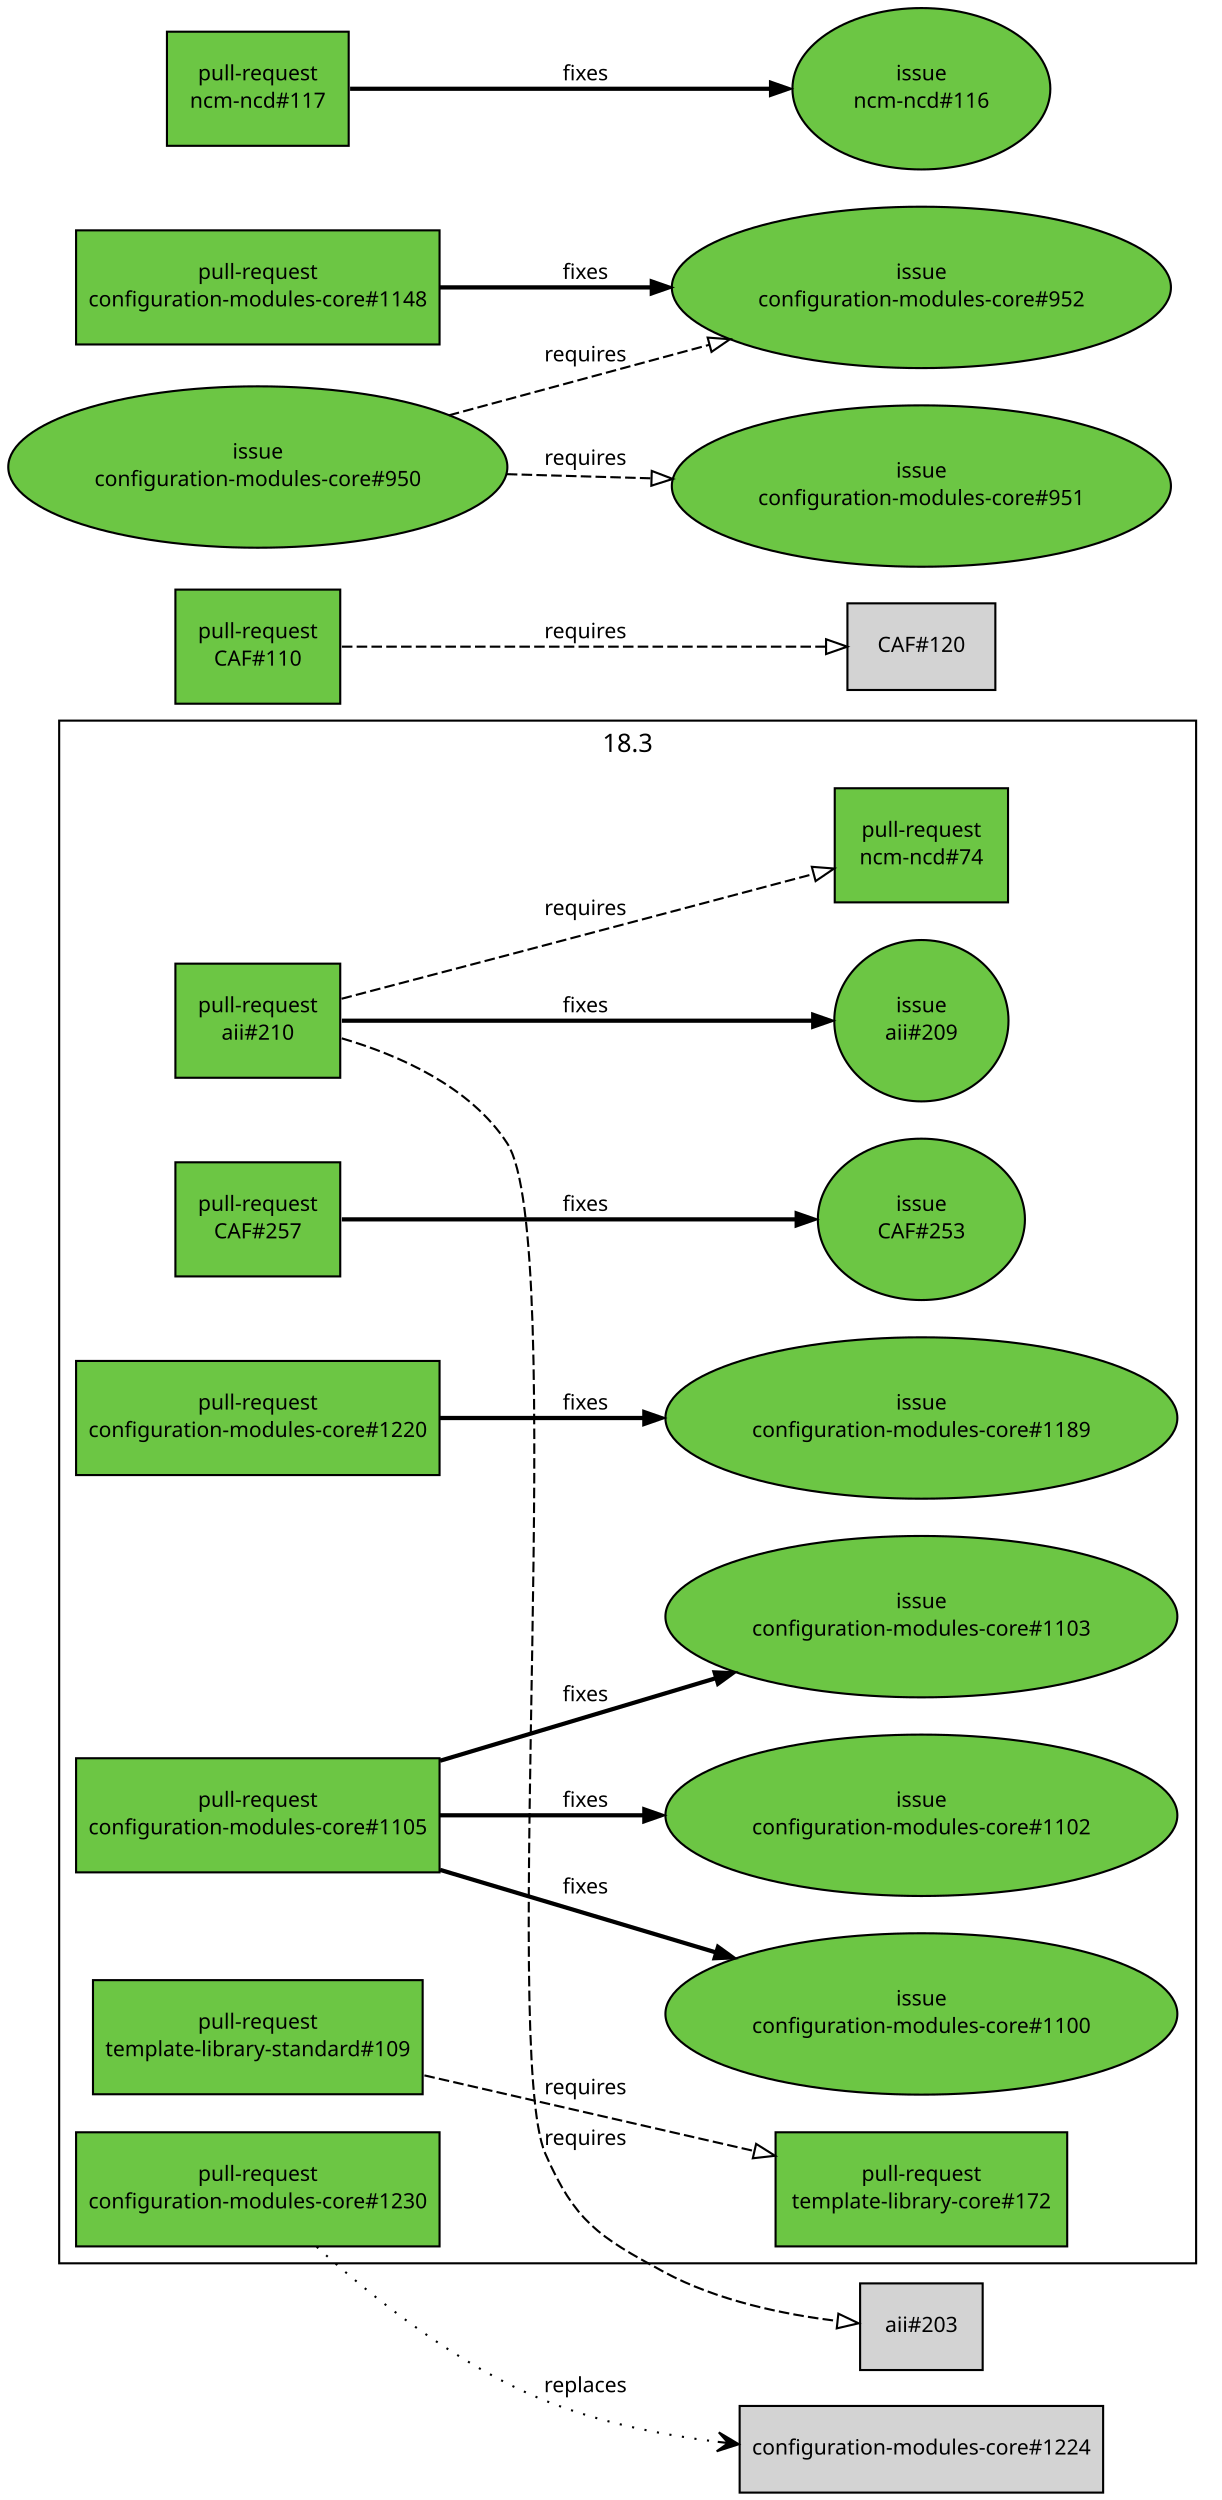
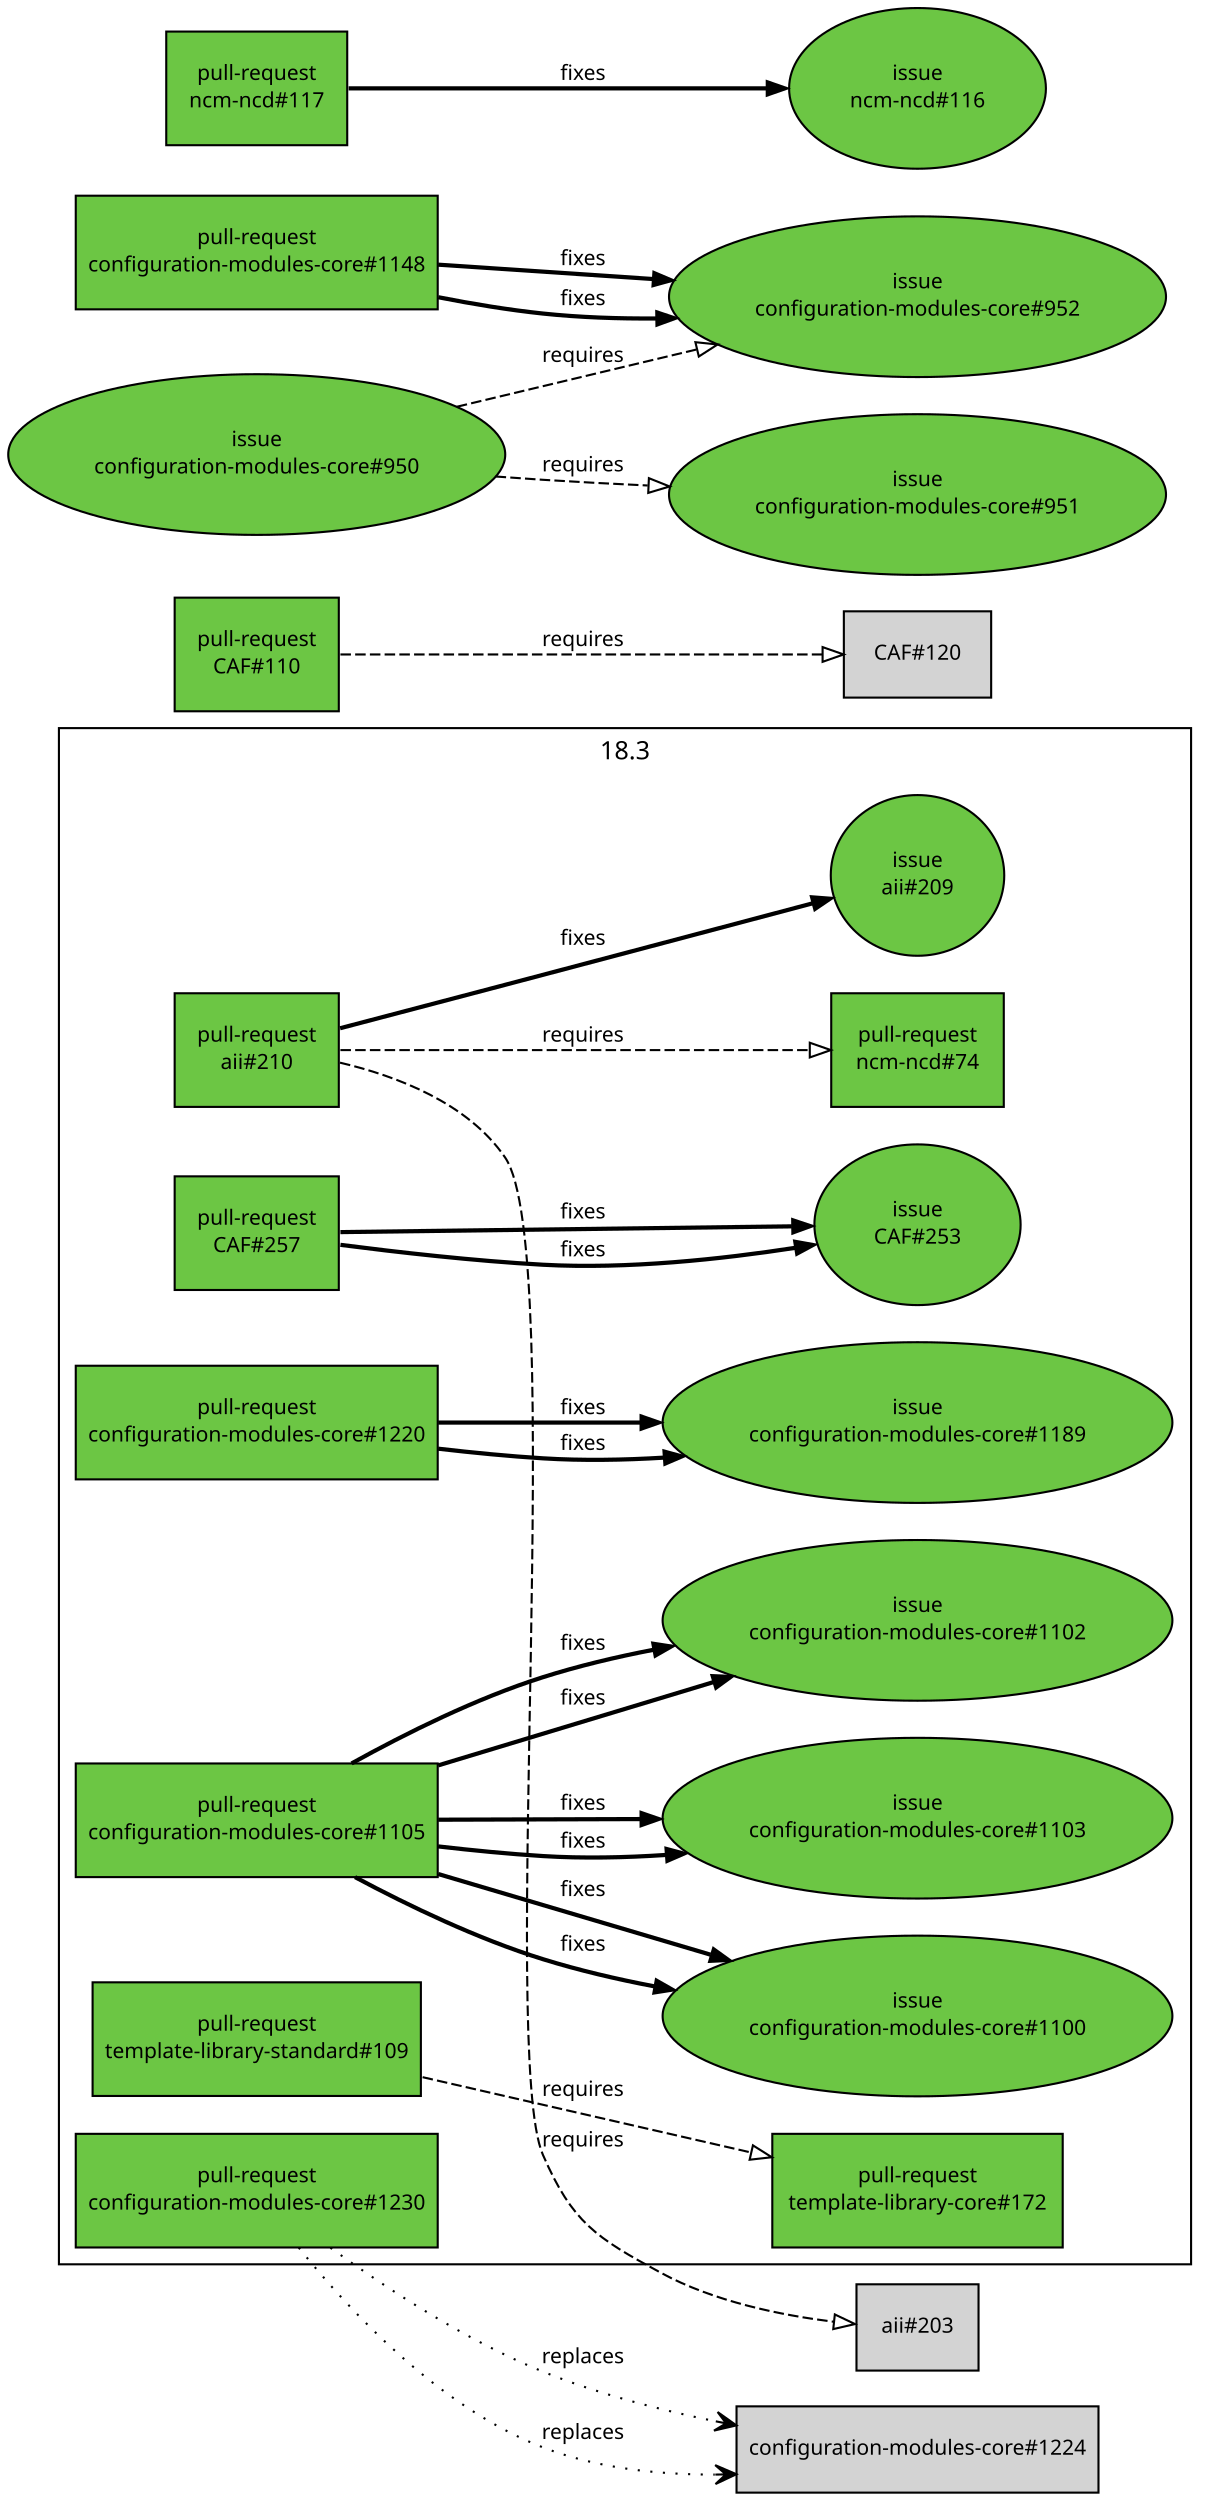
- <svg xmlns="http://www.w3.org/2000/svg" xmlns:xlink="http://www.w3.org/1999/xlink" width="578pt" height="1183pt" viewBox="0.00 0.00 578.00 1183.00">
-   <g id="graph1" class="graph" transform="scale(1 1) rotate(0) translate(4 1179)">
-     <polygon fill="white" stroke="white" points="-4,5 -4,-1179 575,-1179 575,5 -4,5" />
+ <svg xmlns="http://www.w3.org/2000/svg" xmlns:xlink="http://www.w3.org/1999/xlink" width="578pt" height="1188pt" viewBox="0.00 0.00 578.00 1188.00">
+   <g id="graph1" class="graph" transform="scale(1 1) rotate(0) translate(4 1184)">
+     <polygon fill="white" stroke="white" points="-4,5 -4,-1184 575,-1184 575,5 -4,5" />
    <g id="graph3" class="cluster">
      <polygon fill="none" stroke="black" points="24,-108 24,-838 562,-838 562,-108 24,-108" />
      <text text-anchor="middle" x="293" y="-823.2" font-family="Sans" font-size="12.00">18.3</text>
    </g>
    <g id="node1" class="node">
      <a xlink:href="https://github.com/quattor/aii/pull/210" xlink:title="Shellfe: support active config for plugins" target="_parent">
-         <polygon fill="#6cc644" stroke="black" points="157,-723 79,-723 79,-669 157,-669 157,-723" />
-         <text text-anchor="middle" x="118" y="-700" font-family="Sans" font-size="10.00">pull-request</text>
-         <text text-anchor="middle" x="118" y="-687" font-family="Sans" font-size="10.00">aii#210</text>
+         <polygon fill="#6cc644" stroke="black" points="157,-712 79,-712 79,-658 157,-658 157,-712" />
+         <text text-anchor="middle" x="118" y="-689" font-family="Sans" font-size="10.00">pull-request</text>
+         <text text-anchor="middle" x="118" y="-676" font-family="Sans" font-size="10.00">aii#210</text>
      </a>
    </g>
    <g id="node3" class="node">
      <a xlink:href="https://github.com/quattor/aii/issues/209" xlink:title="support ACTIVE_CONFIG" target="_parent">
-         <ellipse fill="#6cc644" stroke="black" cx="432" cy="-696" rx="41.217" ry="38.184" />
-         <text text-anchor="middle" x="432" y="-700" font-family="Sans" font-size="10.00">issue</text>
-         <text text-anchor="middle" x="432" y="-687" font-family="Sans" font-size="10.00">aii#209</text>
+         <ellipse fill="#6cc644" stroke="black" cx="432" cy="-768" rx="41.217" ry="38.184" />
+         <text text-anchor="middle" x="432" y="-772" font-family="Sans" font-size="10.00">issue</text>
+         <text text-anchor="middle" x="432" y="-759" font-family="Sans" font-size="10.00">aii#209</text>
      </a>
    </g>
    <g id="edge2" class="edge">
-       <path fill="none" stroke="black" stroke-width="2" d="M157.768,-696C214.279,-696 317.868,-696 380.284,-696" />
-       <polygon fill="black" stroke="black" points="380.31,-699.5 390.31,-696 380.31,-692.5 380.31,-699.5" />
-       <text text-anchor="middle" x="273" y="-700" font-family="Sans" font-size="10.00">fixes</text>
+       <path fill="none" stroke="black" stroke-width="2" d="M157.609,-695.38C180.517,-701.39 209.889,-709.106 236,-716 285.736,-729.131 342.549,-744.213 382.158,-754.741" />
+       <polygon fill="black" stroke="black" points="381.278,-758.129 391.842,-757.315 383.077,-751.364 381.278,-758.129" />
+       <text text-anchor="middle" x="273" y="-735" font-family="Sans" font-size="10.00">fixes</text>
    </g>
    <g id="node5" class="node">
      <a xlink:href="https://github.com/quattor/ncm-ncd/pull/74" xlink:title="Set the current active config as an attribute to the component" target="_parent">
-         <polygon fill="#6cc644" stroke="black" points="473,-806 391,-806 391,-752 473,-752 473,-806" />
-         <text text-anchor="middle" x="432" y="-783" font-family="Sans" font-size="10.00">pull-request</text>
-         <text text-anchor="middle" x="432" y="-770" font-family="Sans" font-size="10.00">ncm-ncd#74</text>
+         <polygon fill="#6cc644" stroke="black" points="473,-712 391,-712 391,-658 473,-658 473,-712" />
+         <text text-anchor="middle" x="432" y="-689" font-family="Sans" font-size="10.00">pull-request</text>
+         <text text-anchor="middle" x="432" y="-676" font-family="Sans" font-size="10.00">ncm-ncd#74</text>
      </a>
    </g>
    <g id="edge4" class="edge">
-       <path fill="none" stroke="black" stroke-dasharray="5,2" d="M157.609,-706.38C180.517,-712.39 209.889,-720.106 236,-727 285.266,-740.007 341.475,-754.927 381.028,-765.441" />
-       <polygon fill="none" stroke="black" points="380.148,-768.828 390.711,-768.015 381.946,-762.063 380.148,-768.828" />
-       <text text-anchor="middle" x="273" y="-746" font-family="Sans" font-size="10.00">requires</text>
+       <path fill="none" stroke="black" stroke-dasharray="5,2" d="M157.768,-685C214.435,-685 318.442,-685 380.801,-685" />
+       <polygon fill="none" stroke="black" points="380.813,-688.5 390.813,-685 380.813,-681.5 380.813,-688.5" />
+       <text text-anchor="middle" x="273" y="-689" font-family="Sans" font-size="10.00">requires</text>
    </g>
    <g id="node7" class="node">
      <polygon fill="lightgrey" stroke="black" points="461,-98.5 403,-98.5 403,-57.5 461,-57.5 461,-98.5" />
      <text text-anchor="middle" x="432" y="-75.5" font-family="Sans" font-size="10.00">aii#203</text>
    </g>
    <g id="edge6" class="edge">
-       <path fill="none" stroke="black" stroke-dasharray="5,2" d="M157.721,-687.662C184.699,-679.744 218.537,-664.901 236,-638 264.94,-593.421 232.74,-208.712 254,-160 268.079,-127.74 279.072,-120.803 310,-104 335.309,-90.25 367.249,-83.769 392.1,-80.716" />
+       <path fill="none" stroke="black" stroke-dasharray="5,2" d="M157.567,-679.023C184.472,-672.708 218.285,-659.872 236,-634 265.777,-590.513 232.91,-208.301 254,-160 268.084,-127.743 279.072,-120.803 310,-104 335.309,-90.25 367.249,-83.769 392.1,-80.716" />
      <polygon fill="none" stroke="black" points="392.715,-84.17 402.276,-79.606 391.956,-77.211 392.715,-84.17" />
      <text text-anchor="middle" x="273" y="-164" font-family="Sans" font-size="10.00">requires</text>
    </g>
    <g id="node8" class="node">
      <a xlink:href="https://github.com/quattor/CAF/pull/257" xlink:title="Process: run process as another user" target="_parent">
-         <polygon fill="#6cc644" stroke="black" points="157,-629 79,-629 79,-575 157,-575 157,-629" />
-         <text text-anchor="middle" x="118" y="-606" font-family="Sans" font-size="10.00">pull-request</text>
-         <text text-anchor="middle" x="118" y="-593" font-family="Sans" font-size="10.00">CAF#257</text>
+         <polygon fill="#6cc644" stroke="black" points="157,-625 79,-625 79,-571 157,-571 157,-625" />
+         <text text-anchor="middle" x="118" y="-602" font-family="Sans" font-size="10.00">pull-request</text>
+         <text text-anchor="middle" x="118" y="-589" font-family="Sans" font-size="10.00">CAF#257</text>
      </a>
    </g>
    <g id="node10" class="node">
      <a xlink:href="https://github.com/quattor/CAF/issues/253" xlink:title="CAF::Process: Include an option to execute the command as an specific user" target="_parent">
        <ellipse fill="#6cc644" stroke="black" cx="432" cy="-602" rx="48.998" ry="38.184" />
        <text text-anchor="middle" x="432" y="-606" font-family="Sans" font-size="10.00">issue</text>
        <text text-anchor="middle" x="432" y="-593" font-family="Sans" font-size="10.00">CAF#253</text>
      </a>
    </g>
    <g id="edge8" class="edge">
-       <path fill="none" stroke="black" stroke-width="2" d="M157.768,-602C211.934,-602 309.353,-602 372.308,-602" />
-       <polygon fill="black" stroke="black" points="372.488,-605.5 382.488,-602 372.488,-598.5 372.488,-605.5" />
-       <text text-anchor="middle" x="273" y="-606" font-family="Sans" font-size="10.00">fixes</text>
-     </g>
-     <g id="node11" class="node">
+       <path fill="none" stroke="black" stroke-width="2" d="M157.768,-598.507C211.934,-599.197 309.353,-600.438 372.308,-601.24" />
+       <polygon fill="black" stroke="black" points="372.444,-604.742 382.488,-601.369 372.533,-597.742 372.444,-604.742" />
+       <text text-anchor="middle" x="273" y="-605" font-family="Sans" font-size="10.00">fixes</text>
+     </g>
+     <g id="edge10" class="edge">
+       <path fill="none" stroke="black" stroke-width="2" d="M157.776,-592.448C184.841,-588.957 221.506,-584.787 254,-583 294.106,-580.795 339.084,-585.659 373.794,-591.016" />
+       <polygon fill="black" stroke="black" points="373.33,-594.487 383.758,-592.611 374.437,-587.575 373.33,-594.487" />
+       <text text-anchor="middle" x="273" y="-587" font-family="Sans" font-size="10.00">fixes</text>
+     </g>
+     <g id="node12" class="node">
      <a xlink:href="https://github.com/quattor/CAF/pull/110" xlink:title="Download: API proposal" target="_parent">
        <polygon fill="#6cc644" stroke="black" points="157,-900 79,-900 79,-846 157,-846 157,-900" />
        <text text-anchor="middle" x="118" y="-877" font-family="Sans" font-size="10.00">pull-request</text>
        <text text-anchor="middle" x="118" y="-864" font-family="Sans" font-size="10.00">CAF#110</text>
      </a>
    </g>
-     <g id="node13" class="node">
+     <g id="node14" class="node">
      <polygon fill="lightgrey" stroke="black" points="467,-893.5 397,-893.5 397,-852.5 467,-852.5 467,-893.5" />
      <text text-anchor="middle" x="432" y="-870.5" font-family="Sans" font-size="10.00">CAF#120</text>
    </g>
-     <g id="edge10" class="edge">
+     <g id="edge12" class="edge">
      <path fill="none" stroke="black" stroke-dasharray="5,2" d="M157.768,-873C216.269,-873 325.221,-873 386.719,-873" />
      <polygon fill="none" stroke="black" points="386.897,-876.5 396.897,-873 386.897,-869.5 386.897,-876.5" />
      <text text-anchor="middle" x="273" y="-877" font-family="Sans" font-size="10.00">requires</text>
    </g>
-     <g id="node14" class="node">
+     <g id="node15" class="node">
      <a xlink:href="https://github.com/quattor/configuration-modules-core/pull/1230" xlink:title="ncm-ceph: support for luminous, bluestore, ceph-volume and per host osd deployment" target="_parent">
        <polygon fill="#6cc644" stroke="black" points="204,-170 32,-170 32,-116 204,-116 204,-170" />
        <text text-anchor="middle" x="118" y="-147" font-family="Sans" font-size="10.00">pull-request</text>
        <text text-anchor="middle" x="118" y="-134" font-family="Sans" font-size="10.00">configuration-modules-core#1230</text>
      </a>
    </g>
-     <g id="node16" class="node">
+     <g id="node17" class="node">
      <polygon fill="lightgrey" stroke="black" points="518,-40.5 346,-40.5 346,0.5 518,0.5 518,-40.5" />
      <text text-anchor="middle" x="432" y="-17.5" font-family="Sans" font-size="10.00">configuration-modules-core#1224</text>
    </g>
-     <g id="edge12" class="edge">
-       <path fill="none" stroke="black" stroke-dasharray="1,5" d="M145.867,-115.794C171.666,-92.357 212.244,-59.739 254,-43 279.389,-32.822 308.297,-26.92 335.324,-23.558" />
-       <polygon fill="black" stroke="black" points="345.579,-22.39 336.153,-27.992 340.611,-22.956 335.644,-23.521 335.644,-23.521 335.644,-23.521 340.611,-22.956 335.134,-19.05 345.579,-22.39 345.579,-22.39" />
-       <text text-anchor="middle" x="273" y="-47" font-family="Sans" font-size="10.00">replaces</text>
-     </g>
-     <g id="node17" class="node">
+     <g id="edge26" class="edge">
+       <path fill="none" stroke="black" stroke-dasharray="1,5" d="M153.011,-115.877C179.404,-96.709 217.226,-71.876 254,-57 279.799,-46.563 308.942,-38.927 336.065,-33.4" />
+       <polygon fill="black" stroke="black" points="345.956,-31.457 337.011,-37.8 341.05,-32.421 336.144,-33.384 336.144,-33.384 336.144,-33.384 341.05,-32.421 335.277,-28.968 345.956,-31.457 345.956,-31.457" />
+       <text text-anchor="middle" x="273" y="-61" font-family="Sans" font-size="10.00">replaces</text>
+     </g>
+     <g id="edge14" class="edge">
+       <path fill="none" stroke="black" stroke-dasharray="1,5" d="M137.965,-115.933C161.765,-86.181 204.583,-40.076 254,-21 279.436,-11.181 308.482,-8.011 335.628,-8.074" />
+       <polygon fill="black" stroke="black" points="345.928,-8.249 335.853,-12.578 340.929,-8.164 335.929,-8.079 335.929,-8.079 335.929,-8.079 340.929,-8.164 336.006,-3.58 345.928,-8.249 345.928,-8.249" />
+       <text text-anchor="middle" x="273" y="-25" font-family="Sans" font-size="10.00">replaces</text>
+     </g>
+     <g id="node18" class="node">
      <a xlink:href="https://github.com/quattor/configuration-modules-core/pull/1220" xlink:title="ncm-cups: Stop daemon if server not enabled" target="_parent">
        <polygon fill="#6cc644" stroke="black" points="204,-535 32,-535 32,-481 204,-481 204,-535" />
        <text text-anchor="middle" x="118" y="-512" font-family="Sans" font-size="10.00">pull-request</text>
        <text text-anchor="middle" x="118" y="-499" font-family="Sans" font-size="10.00">configuration-modules-core#1220</text>
      </a>
    </g>
-     <g id="node19" class="node">
+     <g id="node20" class="node">
      <a xlink:href="https://github.com/quattor/configuration-modules-core/issues/1189" xlink:title="ncm-cups: Nodetype of client should stop running cups daemon" target="_parent">
        <ellipse fill="#6cc644" stroke="black" cx="432" cy="-508" rx="121.122" ry="38.184" />
        <text text-anchor="middle" x="432" y="-512" font-family="Sans" font-size="10.00">issue</text>
        <text text-anchor="middle" x="432" y="-499" font-family="Sans" font-size="10.00">configuration-modules-core#1189</text>
      </a>
    </g>
-     <g id="edge14" class="edge">
+     <g id="edge28" class="edge">
      <path fill="none" stroke="black" stroke-width="2" d="M204.217,-508C233.916,-508 267.888,-508 300.372,-508" />
      <polygon fill="black" stroke="black" points="300.399,-511.5 310.399,-508 300.399,-504.5 300.399,-511.5" />
      <text text-anchor="middle" x="273" y="-512" font-family="Sans" font-size="10.00">fixes</text>
    </g>
-     <g id="node20" class="node">
+     <g id="edge16" class="edge">
+       <path fill="none" stroke="black" stroke-width="2" d="M204.182,-495.588C220.685,-493.676 237.851,-492.005 254,-491 272.601,-489.842 292.267,-490.162 311.475,-491.331" />
+       <polygon fill="black" stroke="black" points="311.254,-494.824 321.47,-492.016 311.733,-487.84 311.254,-494.824" />
+       <text text-anchor="middle" x="273" y="-495" font-family="Sans" font-size="10.00">fixes</text>
+     </g>
+     <g id="node21" class="node">
      <a xlink:href="https://github.com/quattor/configuration-modules-core/pull/1105" xlink:title="ncm-authconfig: fix krb5_realm, user_object_class and newline between ldap_krb5_canonicalize and ldap_krb5_realm" target="_parent">
-         <polygon fill="#6cc644" stroke="black" points="204,-347 32,-347 32,-293 204,-293 204,-347" />
-         <text text-anchor="middle" x="118" y="-324" font-family="Sans" font-size="10.00">pull-request</text>
-         <text text-anchor="middle" x="118" y="-311" font-family="Sans" font-size="10.00">configuration-modules-core#1105</text>
-       </a>
-     </g>
-     <g id="node22" class="node">
+         <polygon fill="#6cc644" stroke="black" points="204,-346 32,-346 32,-292 204,-292 204,-346" />
+         <text text-anchor="middle" x="118" y="-323" font-family="Sans" font-size="10.00">pull-request</text>
+         <text text-anchor="middle" x="118" y="-310" font-family="Sans" font-size="10.00">configuration-modules-core#1105</text>
+       </a>
+     </g>
+     <g id="node23" class="node">
      <a xlink:href="https://github.com/quattor/configuration-modules-core/issues/1100" xlink:title="ncm-authconfig : no newline after krb5_canonicalize option" target="_parent">
        <ellipse fill="#6cc644" stroke="black" cx="432" cy="-226" rx="121.122" ry="38.184" />
        <text text-anchor="middle" x="432" y="-230" font-family="Sans" font-size="10.00">issue</text>
        <text text-anchor="middle" x="432" y="-217" font-family="Sans" font-size="10.00">configuration-modules-core#1100</text>
      </a>
    </g>
-     <g id="edge16" class="edge">
-       <path fill="none" stroke="black" stroke-width="2" d="M204.217,-294.19C244.557,-282.113 292.783,-267.676 334.453,-255.202" />
-       <polygon fill="black" stroke="black" points="335.488,-258.546 344.064,-252.325 333.48,-251.84 335.488,-258.546" />
+     <g id="edge30" class="edge">
+       <path fill="none" stroke="black" stroke-width="2" d="M164.709,-291.988C190.307,-278.313 223.047,-262.615 254,-253 270.874,-247.758 288.976,-243.515 306.94,-240.085" />
+       <polygon fill="black" stroke="black" points="307.691,-243.506 316.897,-238.262 306.43,-236.62 307.691,-243.506" />
+       <text text-anchor="middle" x="273" y="-257" font-family="Sans" font-size="10.00">fixes</text>
+     </g>
+     <g id="edge18" class="edge">
+       <path fill="none" stroke="black" stroke-width="2" d="M204.217,-293.464C244.304,-281.591 292.178,-267.412 333.668,-255.124" />
+       <polygon fill="black" stroke="black" points="334.922,-258.403 343.516,-252.207 332.934,-251.691 334.922,-258.403" />
      <text text-anchor="middle" x="273" y="-283" font-family="Sans" font-size="10.00">fixes</text>
    </g>
-     <g id="node24" class="node">
+     <g id="node25" class="node">
      <a xlink:href="https://github.com/quattor/configuration-modules-core/issues/1102" xlink:title="ncm-authconfig: There is no " target="_parent">
+         <ellipse fill="#6cc644" stroke="black" cx="432" cy="-414" rx="121.122" ry="38.184" />
+         <text text-anchor="middle" x="432" y="-418" font-family="Sans" font-size="10.00">issue</text>
+         <text text-anchor="middle" x="432" y="-405" font-family="Sans" font-size="10.00">configuration-modules-core#1102</text>
+       </a>
+     </g>
+     <g id="edge32" class="edge">
+       <path fill="none" stroke="black" stroke-width="2" d="M163.066,-346.018C188.853,-360.315 222.295,-376.945 254,-387 270.717,-392.301 288.657,-396.576 306.481,-400.019" />
+       <polygon fill="black" stroke="black" points="305.893,-403.47 316.363,-401.848 307.166,-396.587 305.893,-403.47" />
+       <text text-anchor="middle" x="273" y="-400" font-family="Sans" font-size="10.00">fixes</text>
+     </g>
+     <g id="edge20" class="edge">
+       <path fill="none" stroke="black" stroke-width="2" d="M204.217,-345.085C244.726,-357.341 293.186,-372.002 334.974,-384.645" />
+       <polygon fill="black" stroke="black" points="334.026,-388.015 344.611,-387.561 336.053,-381.315 334.026,-388.015" />
+       <text text-anchor="middle" x="273" y="-374" font-family="Sans" font-size="10.00">fixes</text>
+     </g>
+     <g id="node27" class="node">
+       <a xlink:href="https://github.com/quattor/configuration-modules-core/issues/1103" xlink:title="ncm-authconfig: krb5_realm = ARRAY(0x39a5830)" target="_parent">
        <ellipse fill="#6cc644" stroke="black" cx="432" cy="-320" rx="121.122" ry="38.184" />
        <text text-anchor="middle" x="432" y="-324" font-family="Sans" font-size="10.00">issue</text>
-         <text text-anchor="middle" x="432" y="-311" font-family="Sans" font-size="10.00">configuration-modules-core#1102</text>
-       </a>
-     </g>
-     <g id="edge18" class="edge">
-       <path fill="none" stroke="black" stroke-width="2" d="M204.217,-320C233.916,-320 267.888,-320 300.372,-320" />
-       <polygon fill="black" stroke="black" points="300.399,-323.5 310.399,-320 300.399,-316.5 300.399,-323.5" />
+         <text text-anchor="middle" x="432" y="-311" font-family="Sans" font-size="10.00">configuration-modules-core#1103</text>
+       </a>
+     </g>
+     <g id="edge22" class="edge">
+       <path fill="none" stroke="black" stroke-width="2" d="M204.182,-306.588C220.685,-304.676 237.851,-303.005 254,-302 272.875,-300.825 292.841,-301.227 312.31,-302.522" />
+       <polygon fill="black" stroke="black" points="312.206,-306.024 322.438,-303.278 312.726,-299.044 312.206,-306.024" />
+       <text text-anchor="middle" x="273" y="-306" font-family="Sans" font-size="10.00">fixes</text>
+     </g>
+     <g id="edge34" class="edge">
+       <path fill="none" stroke="black" stroke-width="2" d="M204.217,-319.275C233.916,-319.369 267.888,-319.477 300.372,-319.581" />
+       <polygon fill="black" stroke="black" points="300.388,-323.081 310.399,-319.613 300.41,-316.081 300.388,-323.081" />
      <text text-anchor="middle" x="273" y="-324" font-family="Sans" font-size="10.00">fixes</text>
    </g>
-     <g id="node26" class="node">
-       <a xlink:href="https://github.com/quattor/configuration-modules-core/issues/1103" xlink:title="ncm-authconfig: krb5_realm = ARRAY(0x39a5830)" target="_parent">
-         <ellipse fill="#6cc644" stroke="black" cx="432" cy="-414" rx="121.122" ry="38.184" />
-         <text text-anchor="middle" x="432" y="-418" font-family="Sans" font-size="10.00">issue</text>
-         <text text-anchor="middle" x="432" y="-405" font-family="Sans" font-size="10.00">configuration-modules-core#1103</text>
-       </a>
-     </g>
-     <g id="edge20" class="edge">
-       <path fill="none" stroke="black" stroke-width="2" d="M204.217,-345.81C244.557,-357.887 292.783,-372.324 334.453,-384.798" />
-       <polygon fill="black" stroke="black" points="333.48,-388.16 344.064,-387.675 335.488,-381.454 333.48,-388.16" />
-       <text text-anchor="middle" x="273" y="-374" font-family="Sans" font-size="10.00">fixes</text>
-     </g>
-     <g id="node27" class="node">
+     <g id="node28" class="node">
      <a xlink:href="https://github.com/quattor/configuration-modules-core/pull/1148" xlink:title="ncm-spma: Remove support from groups from spma yumng backend" target="_parent">
-         <polygon fill="#6cc644" stroke="black" points="204,-1070 32,-1070 32,-1016 204,-1016 204,-1070" />
-         <text text-anchor="middle" x="118" y="-1047" font-family="Sans" font-size="10.00">pull-request</text>
-         <text text-anchor="middle" x="118" y="-1034" font-family="Sans" font-size="10.00">configuration-modules-core#1148</text>
-       </a>
-     </g>
-     <g id="node29" class="node">
+         <polygon fill="#6cc644" stroke="black" points="204,-1091 32,-1091 32,-1037 204,-1037 204,-1091" />
+         <text text-anchor="middle" x="118" y="-1068" font-family="Sans" font-size="10.00">pull-request</text>
+         <text text-anchor="middle" x="118" y="-1055" font-family="Sans" font-size="10.00">configuration-modules-core#1148</text>
+       </a>
+     </g>
+     <g id="node30" class="node">
      <a xlink:href="https://github.com/quattor/configuration-modules-core/issues/952" xlink:title="ncm-spma (yumng): Remove support for package groups" target="_parent">
        <ellipse fill="#6cc644" stroke="black" cx="432" cy="-1043" rx="118.087" ry="38.184" />
        <text text-anchor="middle" x="432" y="-1047" font-family="Sans" font-size="10.00">issue</text>
        <text text-anchor="middle" x="432" y="-1034" font-family="Sans" font-size="10.00">configuration-modules-core#952</text>
      </a>
    </g>
-     <g id="edge22" class="edge">
-       <path fill="none" stroke="black" stroke-width="2" d="M204.217,-1043C234.903,-1043 270.151,-1043 303.606,-1043" />
-       <polygon fill="black" stroke="black" points="303.924,-1046.5 313.924,-1043 303.924,-1039.5 303.924,-1046.5" />
-       <text text-anchor="middle" x="273" y="-1047" font-family="Sans" font-size="10.00">fixes</text>
-     </g>
-     <g id="node30" class="node">
+     <g id="edge24" class="edge">
+       <path fill="none" stroke="black" stroke-width="2" d="M204.217,-1058.23C235.696,-1056.13 271.977,-1053.7 306.197,-1051.41" />
+       <polygon fill="black" stroke="black" points="306.52,-1054.9 316.264,-1050.74 306.053,-1047.92 306.52,-1054.9" />
+       <text text-anchor="middle" x="273" y="-1058" font-family="Sans" font-size="10.00">fixes</text>
+     </g>
+     <g id="edge36" class="edge">
+       <path fill="none" stroke="black" stroke-width="2" d="M204.261,-1042.76C220.679,-1039.53 237.794,-1036.71 254,-1035 271.391,-1033.17 289.781,-1032.53 307.881,-1032.66" />
+       <polygon fill="black" stroke="black" points="307.849,-1036.16 317.899,-1032.8 307.951,-1029.16 307.849,-1036.16" />
+       <text text-anchor="middle" x="273" y="-1039" font-family="Sans" font-size="10.00">fixes</text>
+     </g>
+     <g id="node37" class="node">
      <a xlink:href="https://github.com/quattor/configuration-modules-core/issues/950" xlink:title="ncm-spma: Remove support for package groups from yum backends" target="_parent">
-         <ellipse fill="#6cc644" stroke="black" cx="118" cy="-958" rx="118.087" ry="38.184" />
-         <text text-anchor="middle" x="118" y="-962" font-family="Sans" font-size="10.00">issue</text>
-         <text text-anchor="middle" x="118" y="-949" font-family="Sans" font-size="10.00">configuration-modules-core#950</text>
-       </a>
-     </g>
-     <g id="edge26" class="edge">
-       <path fill="none" stroke="black" stroke-dasharray="5,2" d="M208.401,-982.471C246.98,-992.915 292.147,-1005.14 331.747,-1015.86" />
-       <polygon fill="none" stroke="black" points="330.855,-1019.25 341.422,-1018.48 332.684,-1012.49 330.855,-1019.25" />
-       <text text-anchor="middle" x="273" y="-1008" font-family="Sans" font-size="10.00">requires</text>
-     </g>
-     <g id="node32" class="node">
+         <ellipse fill="#6cc644" stroke="black" cx="118" cy="-968" rx="118.087" ry="38.184" />
+         <text text-anchor="middle" x="118" y="-972" font-family="Sans" font-size="10.00">issue</text>
+         <text text-anchor="middle" x="118" y="-959" font-family="Sans" font-size="10.00">configuration-modules-core#950</text>
+       </a>
+     </g>
+     <g id="edge40" class="edge">
+       <path fill="none" stroke="black" stroke-dasharray="5,2" d="M213.062,-990.706C249.102,-999.314 290.327,-1009.16 327.212,-1017.97" />
+       <polygon fill="none" stroke="black" points="326.45,-1021.39 336.99,-1020.31 328.077,-1014.58 326.45,-1021.39" />
+       <text text-anchor="middle" x="273" y="-1012" font-family="Sans" font-size="10.00">requires</text>
+     </g>
+     <g id="node39" class="node">
      <a xlink:href="https://github.com/quattor/configuration-modules-core/issues/951" xlink:title="ncm-spma (yum): Remove support for package groups" target="_parent">
        <ellipse fill="#6cc644" stroke="black" cx="432" cy="-949" rx="118.087" ry="38.184" />
        <text text-anchor="middle" x="432" y="-953" font-family="Sans" font-size="10.00">issue</text>
        <text text-anchor="middle" x="432" y="-940" font-family="Sans" font-size="10.00">configuration-modules-core#951</text>
      </a>
    </g>
-     <g id="edge24" class="edge">
-       <path fill="none" stroke="black" stroke-dasharray="5,2" d="M235.815,-954.623C258.074,-953.985 281.456,-953.315 304.01,-952.668" />
-       <polygon fill="none" stroke="black" points="304.412,-956.159 314.308,-952.373 304.212,-949.161 304.412,-956.159" />
-       <text text-anchor="middle" x="273" y="-959" font-family="Sans" font-size="10.00">requires</text>
-     </g>
-     <g id="node34" class="node">
+     <g id="edge38" class="edge">
+       <path fill="none" stroke="black" stroke-dasharray="5,2" d="M231.506,-957.568C239.116,-956.998 246.667,-956.467 254,-956 270.102,-954.974 287.034,-954.075 303.789,-953.294" />
+       <polygon fill="none" stroke="black" points="304.358,-956.772 314.189,-952.823 304.041,-949.779 304.358,-956.772" />
+       <text text-anchor="middle" x="273" y="-960" font-family="Sans" font-size="10.00">requires</text>
+     </g>
+     <g id="node41" class="node">
      <a xlink:href="https://github.com/quattor/ncm-ncd/pull/117" xlink:title="Allow component modules to be loaded from any path" target="_parent">
-         <polygon fill="#6cc644" stroke="black" points="161,-1164 75,-1164 75,-1110 161,-1110 161,-1164" />
-         <text text-anchor="middle" x="118" y="-1141" font-family="Sans" font-size="10.00">pull-request</text>
-         <text text-anchor="middle" x="118" y="-1128" font-family="Sans" font-size="10.00">ncm-ncd#117</text>
-       </a>
-     </g>
-     <g id="node36" class="node">
+         <polygon fill="#6cc644" stroke="black" points="161,-1169 75,-1169 75,-1115 161,-1115 161,-1169" />
+         <text text-anchor="middle" x="118" y="-1146" font-family="Sans" font-size="10.00">pull-request</text>
+         <text text-anchor="middle" x="118" y="-1133" font-family="Sans" font-size="10.00">ncm-ncd#117</text>
+       </a>
+     </g>
+     <g id="node43" class="node">
      <a xlink:href="https://github.com/quattor/ncm-ncd/issues/116" xlink:title="hasFile() prevents component modules from being relocated" target="_parent">
-         <ellipse fill="#6cc644" stroke="black" cx="432" cy="-1137" rx="61.018" ry="38.184" />
-         <text text-anchor="middle" x="432" y="-1141" font-family="Sans" font-size="10.00">issue</text>
-         <text text-anchor="middle" x="432" y="-1128" font-family="Sans" font-size="10.00">ncm-ncd#116</text>
-       </a>
-     </g>
-     <g id="edge28" class="edge">
-       <path fill="none" stroke="black" stroke-width="2" d="M161.66,-1137C212.954,-1137 298.809,-1137 360.001,-1137" />
-       <polygon fill="black" stroke="black" points="360.362,-1140.5 370.362,-1137 360.362,-1133.5 360.362,-1140.5" />
-       <text text-anchor="middle" x="273" y="-1141" font-family="Sans" font-size="10.00">fixes</text>
-     </g>
-     <g id="node37" class="node">
+         <ellipse fill="#6cc644" stroke="black" cx="432" cy="-1142" rx="61.018" ry="38.184" />
+         <text text-anchor="middle" x="432" y="-1146" font-family="Sans" font-size="10.00">issue</text>
+         <text text-anchor="middle" x="432" y="-1133" font-family="Sans" font-size="10.00">ncm-ncd#116</text>
+       </a>
+     </g>
+     <g id="edge42" class="edge">
+       <path fill="none" stroke="black" stroke-width="2" d="M161.66,-1142C212.954,-1142 298.809,-1142 360.001,-1142" />
+       <polygon fill="black" stroke="black" points="360.362,-1145.5 370.362,-1142 360.362,-1138.5 360.362,-1145.5" />
+       <text text-anchor="middle" x="273" y="-1146" font-family="Sans" font-size="10.00">fixes</text>
+     </g>
+     <g id="node44" class="node">
      <a xlink:href="https://github.com/quattor/template-library-standard/pull/109" xlink:title="Add sample of nVidia workstation and compute GPUs" target="_parent">
        <polygon fill="#6cc644" stroke="black" points="196,-242 40,-242 40,-188 196,-188 196,-242" />
        <text text-anchor="middle" x="118" y="-219" font-family="Sans" font-size="10.00">pull-request</text>
        <text text-anchor="middle" x="118" y="-206" font-family="Sans" font-size="10.00">template-library-standard#109</text>
      </a>
    </g>
-     <g id="node39" class="node">
+     <g id="node46" class="node">
      <a xlink:href="https://github.com/quattor/template-library-core/pull/172" xlink:title="Allow RAM to be modelled on GPU cards" target="_parent">
        <polygon fill="#6cc644" stroke="black" points="501,-170 363,-170 363,-116 501,-116 501,-170" />
        <text text-anchor="middle" x="432" y="-147" font-family="Sans" font-size="10.00">pull-request</text>
        <text text-anchor="middle" x="432" y="-134" font-family="Sans" font-size="10.00">template-library-core#172</text>
      </a>
    </g>
-     <g id="edge30" class="edge">
+     <g id="edge44" class="edge">
      <path fill="none" stroke="black" stroke-dasharray="5,2" d="M196.83,-196.924C244.488,-185.996 305.049,-172.11 352.777,-161.166" />
      <polygon fill="none" stroke="black" points="353.793,-164.524 362.758,-158.877 352.229,-157.701 353.793,-164.524" />
      <text text-anchor="middle" x="273" y="-188" font-family="Sans" font-size="10.00">requires</text>
    </g>
  </g>
</svg>
